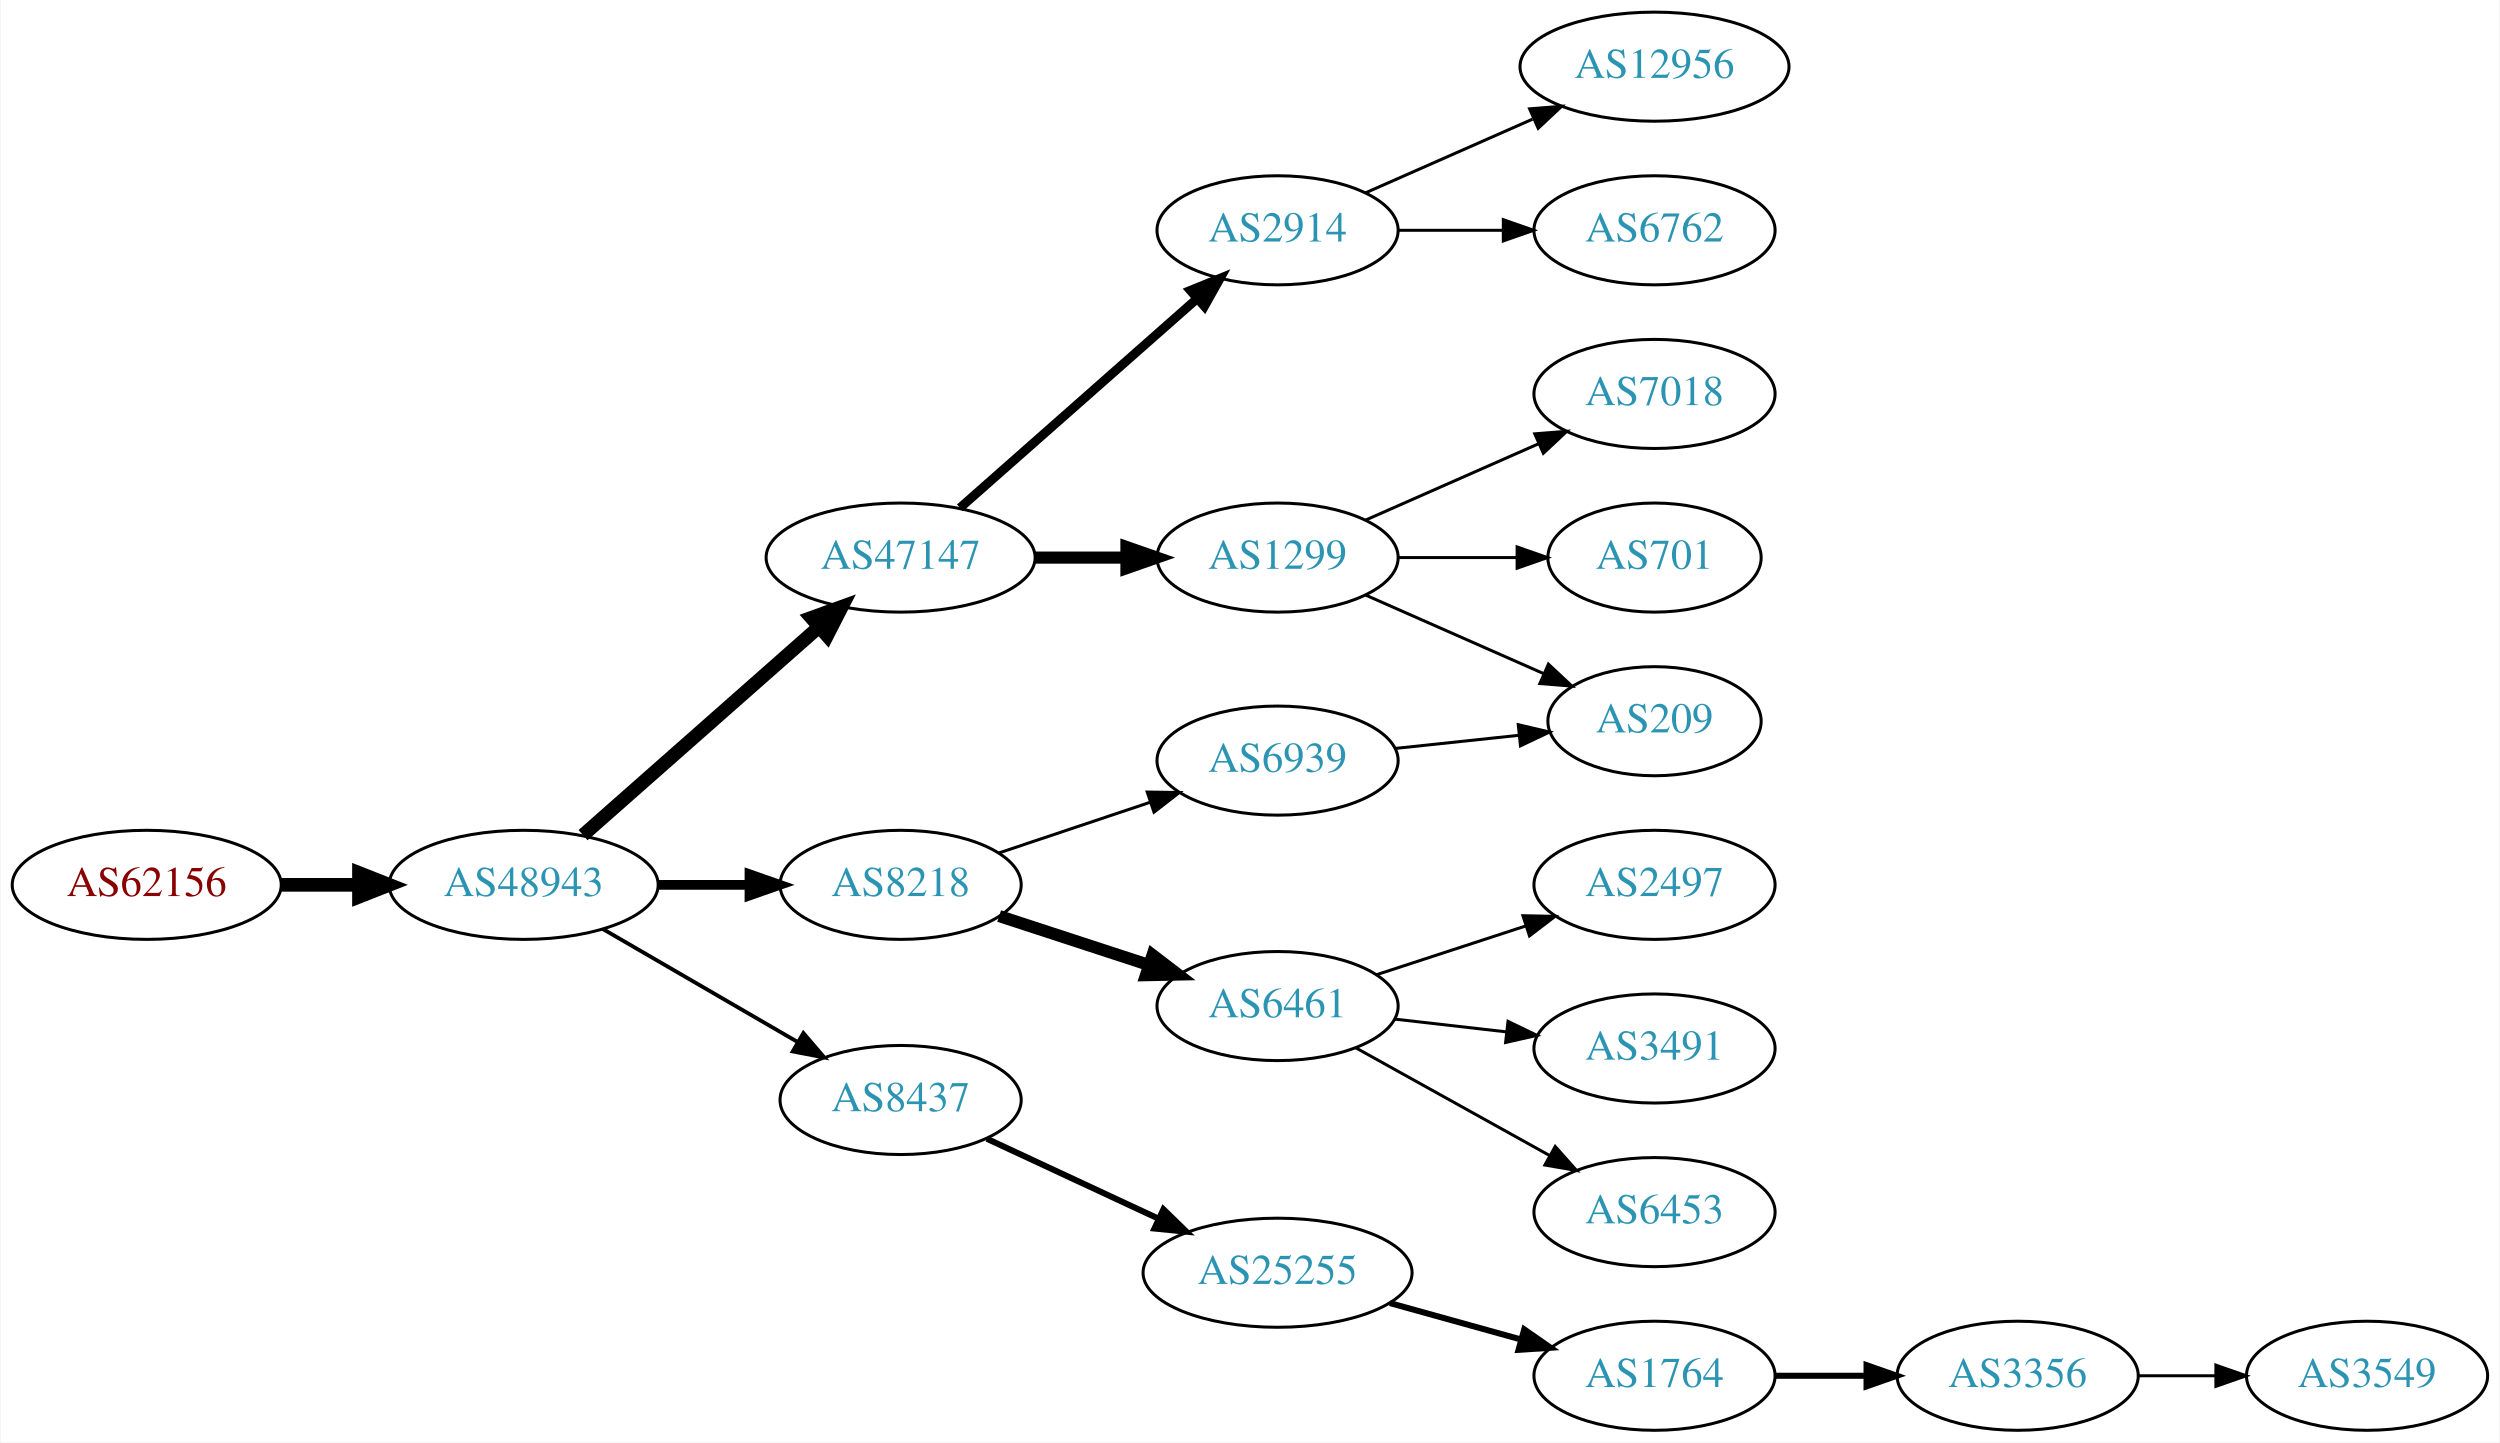
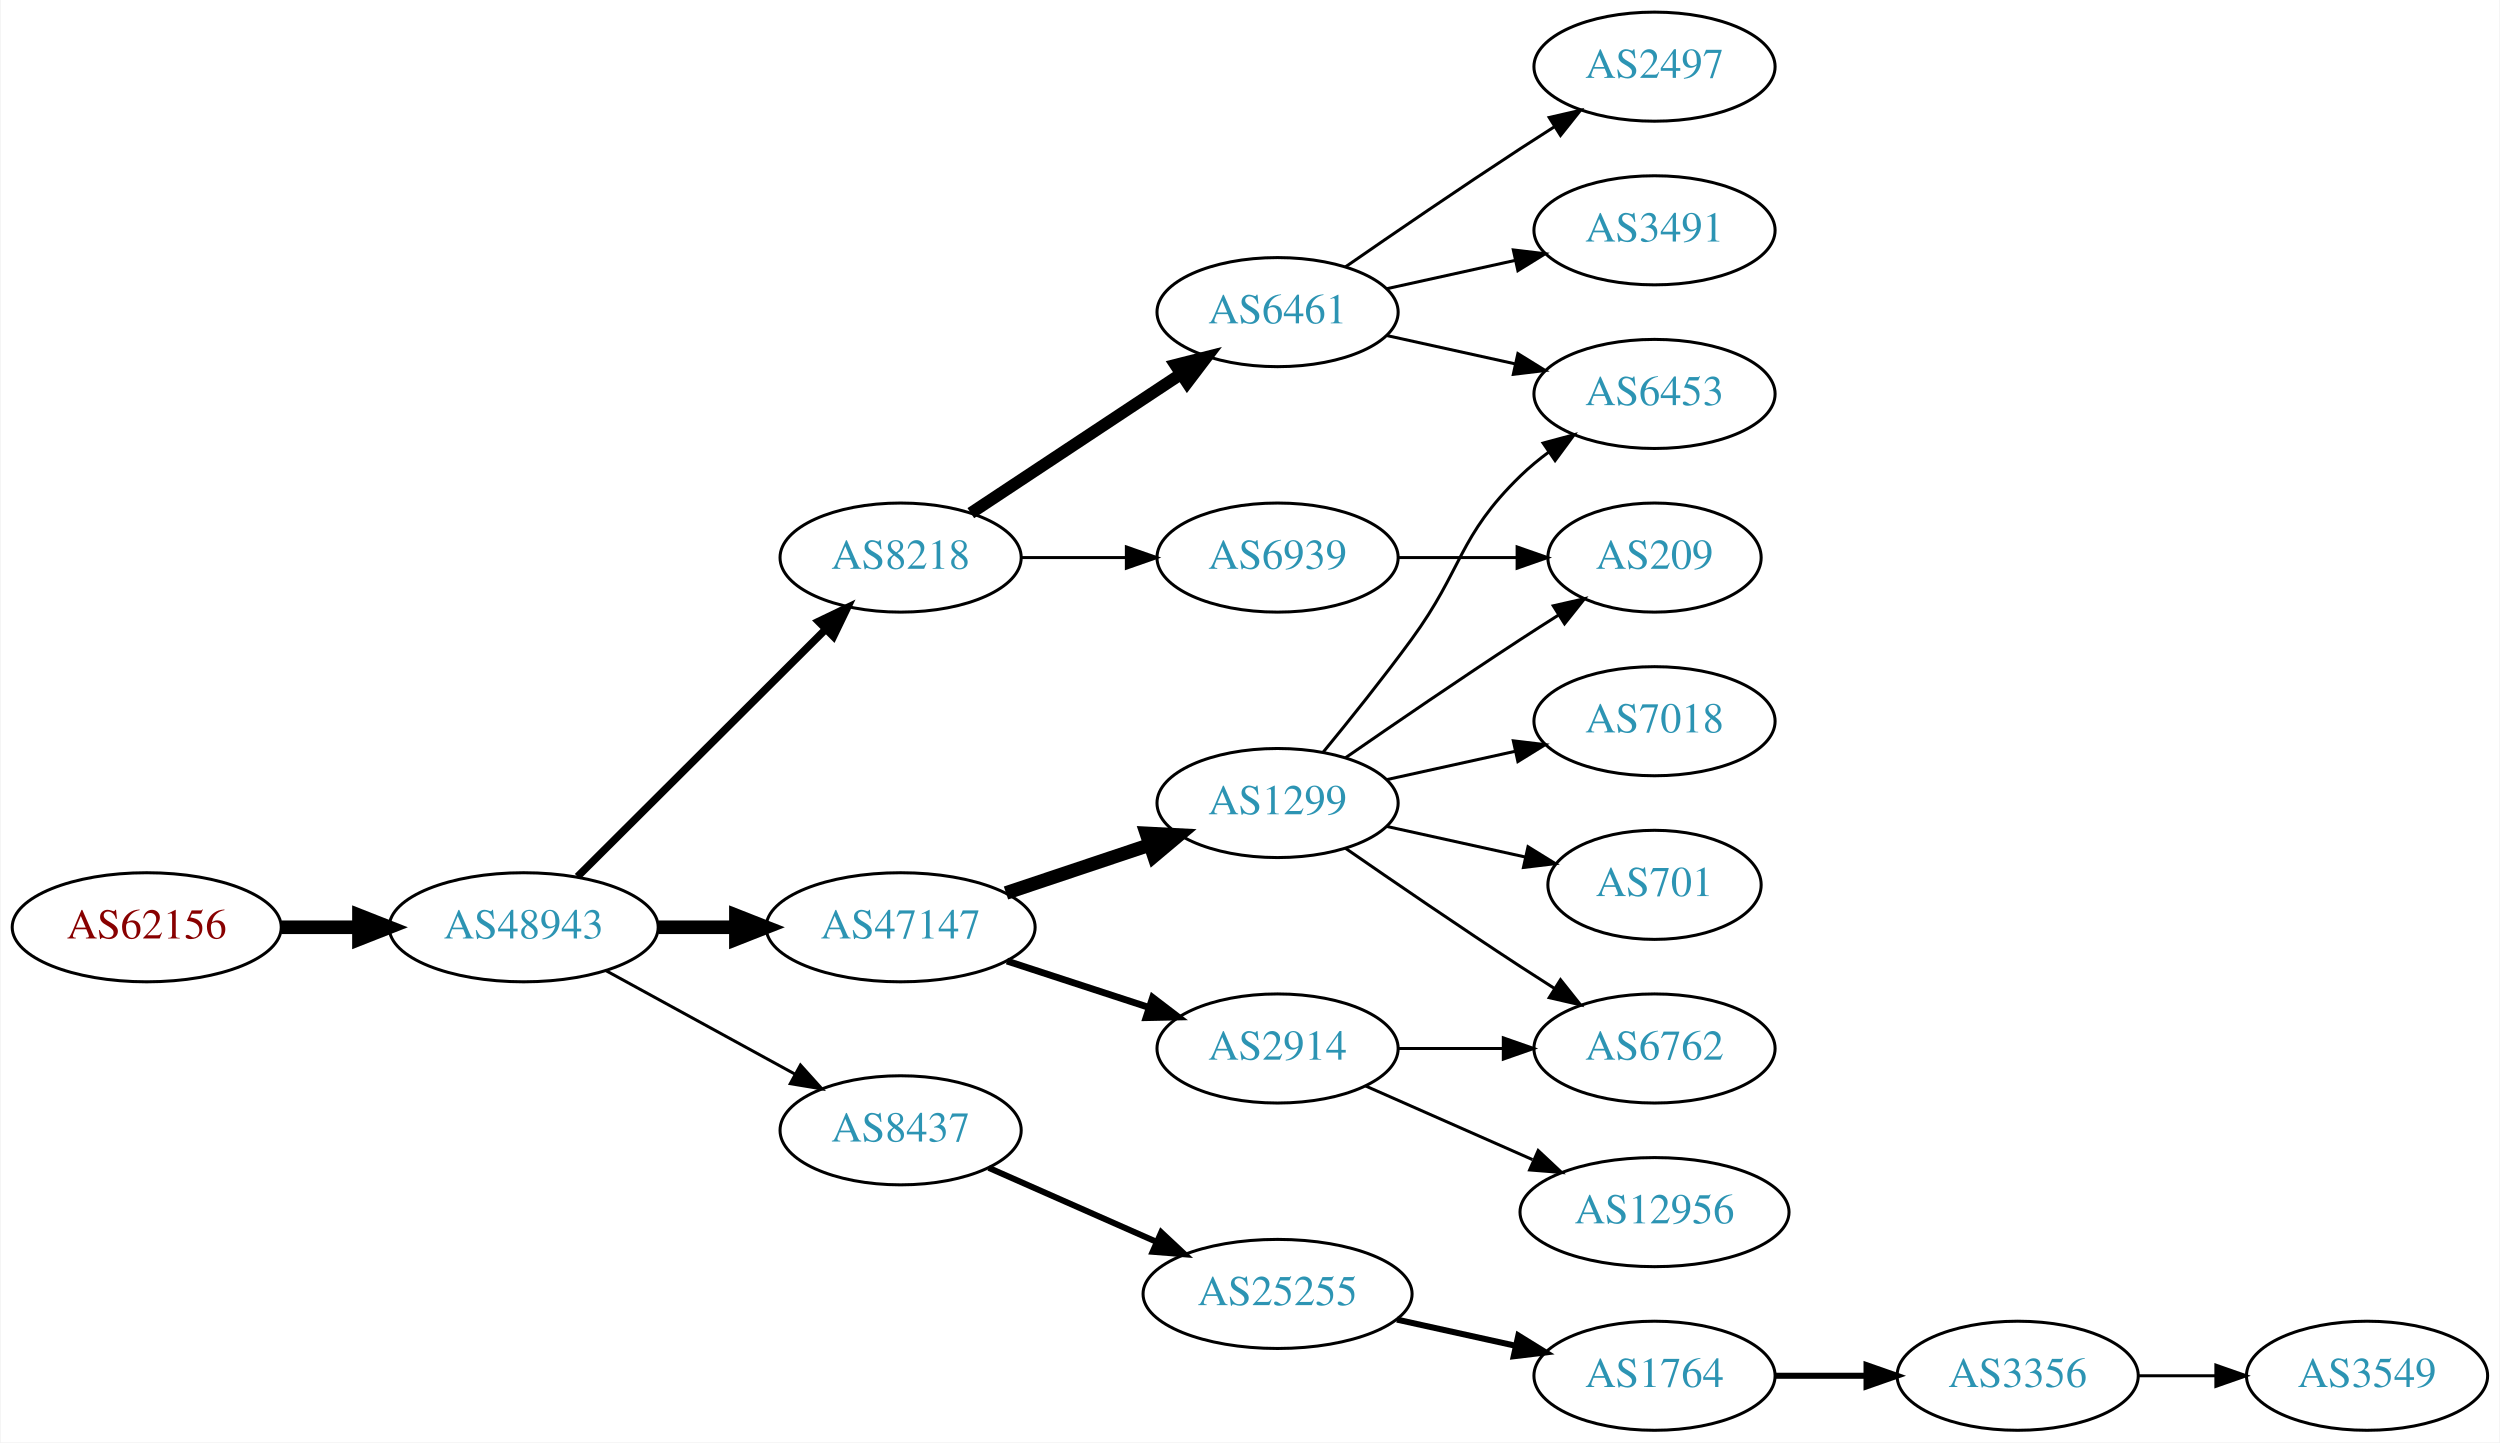
<svg xmlns="http://www.w3.org/2000/svg" xmlns:xlink="http://www.w3.org/1999/xlink" width="825pt" height="476pt" viewBox="0.00 0.00 824.55 476.00">
  <g id="graph0" class="graph" transform="scale(1 1) rotate(0) translate(4 472)">
    <polygon fill="white" stroke="none" points="-4,4 -4,-472 820.547,-472 820.547,4 -4,4" />
    <g id="node1" class="node">
      <g id="a_node1">
        <a xlink:href="/asn/62156" xlink:title="AS62156 ~ HXS GmbH [AT]">
-           <ellipse fill="#ffffff" stroke="black" cx="44.196" cy="-180" rx="44.393" ry="18" />
-           <text text-anchor="middle" x="44.196" y="-176.3" font-family="Times,serif" font-size="14.00" fill="#880000">AS62156</text>
+           <ellipse fill="#ffffff" stroke="black" cx="44.196" cy="-166" rx="44.393" ry="18" />
+           <text text-anchor="middle" x="44.196" y="-162.3" font-family="Times,serif" font-size="14.00" fill="#880000">AS62156</text>
        </a>
      </g>
    </g>
    <g id="node2" class="node">
      <g id="a_node2">
        <a xlink:href="/asn/48943" xlink:title="AS48943 ~ KAPPER NETWORK-COMMUNICATIONS GmbH [AT]">
-           <ellipse fill="#ffffff" stroke="black" cx="168.588" cy="-180" rx="44.393" ry="18" />
-           <text text-anchor="middle" x="168.588" y="-176.3" font-family="Times,serif" font-size="14.00" fill="#2c94b3">AS48943</text>
+           <ellipse fill="#ffffff" stroke="black" cx="168.588" cy="-166" rx="44.393" ry="18" />
+           <text text-anchor="middle" x="168.588" y="-162.3" font-family="Times,serif" font-size="14.00" fill="#2c94b3">AS48943</text>
        </a>
      </g>
    </g>
    <g id="edge1" class="edge">
-       <path fill="none" stroke="black" stroke-width="4.5" d="M88.692,-180C96.898,-180 105.569,-180 114.041,-180" />
-       <polygon fill="black" stroke="black" stroke-width="4.5" points="114.233,-183.938 124.233,-180 114.233,-176.063 114.233,-183.938" />
+       <path fill="none" stroke="black" stroke-width="4.5" d="M88.692,-166C96.898,-166 105.569,-166 114.041,-166" />
+       <polygon fill="black" stroke="black" stroke-width="4.5" points="114.233,-169.938 124.233,-166 114.233,-162.063 114.233,-169.938" />
    </g>
    <g id="node3" class="node">
      <g id="a_node3">
        <a xlink:href="/asn/47147" xlink:title="AS47147 ~ ANEXIA Internetdienstleistungs GmbH [AT]">
-           <ellipse fill="#ffffff" stroke="black" cx="292.98" cy="-288" rx="44.393" ry="18" />
-           <text text-anchor="middle" x="292.98" y="-284.3" font-family="Times,serif" font-size="14.00" fill="#2c94b3">AS47147</text>
+           <ellipse fill="#ffffff" stroke="black" cx="292.98" cy="-166" rx="44.393" ry="18" />
+           <text text-anchor="middle" x="292.98" y="-162.3" font-family="Times,serif" font-size="14.00" fill="#2c94b3">AS47147</text>
        </a>
      </g>
    </g>
    <g id="edge2" class="edge">
-       <path fill="none" stroke="black" stroke-width="4.5" d="M188.177,-196.403C208.875,-214.667 242.481,-244.322 265.826,-264.921" />
-       <polygon fill="black" stroke="black" stroke-width="4.5" points="263.514,-268.133 273.618,-271.797 268.725,-262.228 263.514,-268.133" />
+       <path fill="none" stroke="black" stroke-width="4.5" d="M213.084,-166C221.29,-166 229.961,-166 238.434,-166" />
+       <polygon fill="black" stroke="black" stroke-width="4.5" points="238.625,-169.938 248.625,-166 238.625,-162.063 238.625,-169.938" />
    </g>
    <g id="node4" class="node">
      <g id="a_node4">
        <a xlink:href="/asn/8218" xlink:title="AS8218 ~ legacy Neotelecoms [FR]">
-           <ellipse fill="#ffffff" stroke="black" cx="292.98" cy="-180" rx="39.794" ry="18" />
-           <text text-anchor="middle" x="292.98" y="-176.3" font-family="Times,serif" font-size="14.00" fill="#2c94b3">AS8218</text>
+           <ellipse fill="#ffffff" stroke="black" cx="292.98" cy="-288" rx="39.794" ry="18" />
+           <text text-anchor="middle" x="292.98" y="-284.3" font-family="Times,serif" font-size="14.00" fill="#2c94b3">AS8218</text>
        </a>
      </g>
    </g>
    <g id="edge3" class="edge">
-       <path fill="none" stroke="black" stroke-width="3.214" d="M213.084,-180C222.773,-180 233.11,-180 243.002,-180" />
-       <polygon fill="black" stroke="black" stroke-width="3.214" points="243.105,-183.5 253.105,-180 243.105,-176.5 243.105,-183.5" />
+       <path fill="none" stroke="black" stroke-width="2.5" d="M186.35,-182.708C207.499,-203.789 244.01,-240.183 268.079,-264.175" />
+       <polygon fill="black" stroke="black" stroke-width="2.5" points="265.868,-266.913 275.421,-271.494 270.81,-261.955 265.868,-266.913" />
    </g>
    <g id="node5" class="node">
      <g id="a_node5">
        <a xlink:href="/asn/8437" xlink:title="AS8437 ~ Hutchison Drei Austria GmbH [AT]">
-           <ellipse fill="#ffffff" stroke="black" cx="292.98" cy="-109" rx="39.794" ry="18" />
-           <text text-anchor="middle" x="292.98" y="-105.3" font-family="Times,serif" font-size="14.00" fill="#2c94b3">AS8437</text>
+           <ellipse fill="#ffffff" stroke="black" cx="292.98" cy="-99" rx="39.794" ry="18" />
+           <text text-anchor="middle" x="292.98" y="-95.3" font-family="Times,serif" font-size="14.00" fill="#2c94b3">AS8437</text>
        </a>
      </g>
    </g>
    <g id="edge4" class="edge">
-       <path fill="none" stroke="black" stroke-width="1.286" d="M194.651,-165.461C213.21,-154.695 238.675,-139.922 258.903,-128.188" />
-       <polygon fill="black" stroke="black" stroke-width="1.286" points="260.891,-131.081 267.785,-123.036 257.379,-125.026 260.891,-131.081" />
+       <path fill="none" stroke="black" d="M195.844,-151.627C214.035,-141.669 238.421,-128.32 258.08,-117.558" />
+       <polygon fill="black" stroke="black" points="259.93,-120.535 267.021,-112.663 256.569,-114.395 259.93,-120.535" />
    </g>
    <g id="node6" class="node">
      <g id="a_node6">
        <a xlink:href="/asn/1299" xlink:title="AS1299 ~ Telia Carrier [EU]">
-           <ellipse fill="#ffffff" stroke="black" cx="417.373" cy="-288" rx="39.794" ry="18" />
-           <text text-anchor="middle" x="417.373" y="-284.3" font-family="Times,serif" font-size="14.00" fill="#2c94b3">AS1299</text>
+           <ellipse fill="#ffffff" stroke="black" cx="417.373" cy="-207" rx="39.794" ry="18" />
+           <text text-anchor="middle" x="417.373" y="-203.3" font-family="Times,serif" font-size="14.00" fill="#2c94b3">AS1299</text>
        </a>
      </g>
    </g>
    <g id="edge5" class="edge">
-       <path fill="none" stroke="black" stroke-width="4" d="M337.476,-288C347.165,-288 357.502,-288 367.394,-288" />
-       <polygon fill="black" stroke="black" stroke-width="4" points="367.497,-291.5 377.497,-288 367.497,-284.5 367.497,-291.5" />
+       <path fill="none" stroke="black" stroke-width="4.5" d="M327.749,-177.312C342.375,-182.212 359.638,-187.994 375.023,-193.148" />
+       <polygon fill="black" stroke="black" stroke-width="4.5" points="374.083,-196.986 384.816,-196.429 376.585,-189.519 374.083,-196.986" />
    </g>
    <g id="node7" class="node">
      <g id="a_node7">
        <a xlink:href="/asn/2914" xlink:title="AS2914 ~ NTT America, Inc. [US]">
-           <ellipse fill="#ffffff" stroke="black" cx="417.373" cy="-396" rx="39.794" ry="18" />
-           <text text-anchor="middle" x="417.373" y="-392.3" font-family="Times,serif" font-size="14.00" fill="#2c94b3">AS2914</text>
+           <ellipse fill="#ffffff" stroke="black" cx="417.373" cy="-126" rx="39.794" ry="18" />
+           <text text-anchor="middle" x="417.373" y="-122.3" font-family="Times,serif" font-size="14.00" fill="#2c94b3">AS2914</text>
        </a>
      </g>
    </g>
    <g id="edge6" class="edge">
-       <path fill="none" stroke="black" stroke-width="3" d="M312.569,-304.403C333.386,-322.772 367.262,-352.665 390.622,-373.278" />
-       <polygon fill="black" stroke="black" stroke-width="3" points="388.594,-376.156 398.408,-380.148 393.225,-370.907 388.594,-376.156" />
+       <path fill="none" stroke="black" stroke-width="2.25" d="M328.073,-154.858C342.579,-150.117 359.631,-144.544 374.862,-139.567" />
+       <polygon fill="black" stroke="black" stroke-width="2.25" points="376.144,-142.83 384.562,-136.396 373.97,-136.176 376.144,-142.83" />
+     </g>
+     <g id="node14" class="node">
+       <g id="a_node14">
+         <a xlink:href="/asn/6939" xlink:title="AS6939 ~ Hurricane Electric LLC [US]">
+           <ellipse fill="#ffffff" stroke="black" cx="417.373" cy="-288" rx="39.794" ry="18" />
+           <text text-anchor="middle" x="417.373" y="-284.3" font-family="Times,serif" font-size="14.00" fill="#2c94b3">AS6939</text>
+         </a>
+       </g>
+     </g>
+     <g id="edge14" class="edge">
+       <path fill="none" stroke="black" d="M332.706,-288C343.644,-288 355.695,-288 367.161,-288" />
+       <polygon fill="black" stroke="black" points="367.479,-291.5 377.479,-288 367.479,-284.5 367.479,-291.5" />
+     </g>
+     <g id="node15" class="node">
+       <g id="a_node15">
+         <a xlink:href="/asn/6461" xlink:title="AS6461 ~ Zayo Bandwidth [US]">
+           <ellipse fill="#ffffff" stroke="black" cx="417.373" cy="-369" rx="39.794" ry="18" />
+           <text text-anchor="middle" x="417.373" y="-365.3" font-family="Times,serif" font-size="14.00" fill="#2c94b3">AS6461</text>
+         </a>
+       </g>
+     </g>
+     <g id="edge15" class="edge">
+       <path fill="none" stroke="black" stroke-width="4" d="M316.145,-302.668C335.519,-315.491 363.852,-334.241 385.455,-348.538" />
+       <polygon fill="black" stroke="black" stroke-width="4" points="383.689,-351.567 393.96,-354.167 387.552,-345.729 383.689,-351.567" />
+     </g>
+     <g id="node18" class="node">
+       <g id="a_node18">
+         <a xlink:href="/asn/25255" xlink:title="AS25255 ~ ==&gt; TELE2 AUSTRIA &lt;== [AT]">
+           <ellipse fill="#ffffff" stroke="black" cx="417.373" cy="-45" rx="44.393" ry="18" />
+           <text text-anchor="middle" x="417.373" y="-41.3" font-family="Times,serif" font-size="14.00" fill="#2c94b3">AS25255</text>
+         </a>
+       </g>
+     </g>
+     <g id="edge20" class="edge">
+       <path fill="none" stroke="black" stroke-width="2" d="M322.06,-86.611C338.376,-79.413 359.186,-70.231 377.106,-62.325" />
+       <polygon fill="black" stroke="black" stroke-width="2" points="378.981,-65.323 386.717,-58.084 376.155,-58.919 378.981,-65.323" />
    </g>
    <g id="node8" class="node">
      <g id="a_node8">
-         <a xlink:href="/asn/6461" xlink:title="AS6461 ~ Zayo Bandwidth [US]">
-           <ellipse fill="#ffffff" stroke="black" cx="417.373" cy="-140" rx="39.794" ry="18" />
-           <text text-anchor="middle" x="417.373" y="-136.3" font-family="Times,serif" font-size="14.00" fill="#2c94b3">AS6461</text>
+         <a xlink:href="/asn/7018" xlink:title="AS7018 ~ AT&amp;T Services, Inc. [US]">
+           <ellipse fill="#ffffff" stroke="black" cx="541.765" cy="-234" rx="39.794" ry="18" />
+           <text text-anchor="middle" x="541.765" y="-230.3" font-family="Times,serif" font-size="14.00" fill="#2c94b3">AS7018</text>
        </a>
      </g>
    </g>
    <g id="edge7" class="edge">
-       <path fill="none" stroke="black" stroke-width="4" d="M325.499,-169.699C340.515,-164.792 358.676,-158.856 374.803,-153.586" />
-       <polygon fill="black" stroke="black" stroke-width="4" points="376.117,-156.839 384.535,-150.405 373.942,-150.185 376.117,-156.839" />
+       <path fill="none" stroke="black" d="M453.445,-214.737C466.632,-217.646 481.812,-220.995 495.778,-224.076" />
+       <polygon fill="black" stroke="black" points="495.168,-227.525 505.687,-226.262 496.676,-220.69 495.168,-227.525" />
    </g>
    <g id="node9" class="node">
      <g id="a_node9">
-         <a xlink:href="/asn/6939" xlink:title="AS6939 ~ Hurricane Electric LLC [US]">
-           <ellipse fill="#ffffff" stroke="black" cx="417.373" cy="-221" rx="39.794" ry="18" />
-           <text text-anchor="middle" x="417.373" y="-217.3" font-family="Times,serif" font-size="14.00" fill="#2c94b3">AS6939</text>
+         <a xlink:href="/asn/209" xlink:title="AS209 ~ CenturyLink Communications, LLC [US]">
+           <ellipse fill="#ffffff" stroke="black" cx="541.765" cy="-288" rx="35.194" ry="18" />
+           <text text-anchor="middle" x="541.765" y="-284.3" font-family="Times,serif" font-size="14.00" fill="#2c94b3">AS209</text>
        </a>
      </g>
    </g>
    <g id="edge8" class="edge">
-       <path fill="none" stroke="black" d="M325.499,-190.559C340.632,-195.628 358.96,-201.767 375.18,-207.201" />
-       <polygon fill="black" stroke="black" points="374.366,-210.62 384.96,-210.477 376.59,-203.982 374.366,-210.62" />
+       <path fill="none" stroke="black" d="M439.73,-221.901C455.581,-232.877 477.784,-248.079 497.569,-261 501.613,-263.642 505.899,-266.385 510.138,-269.067" />
+       <polygon fill="black" stroke="black" points="508.352,-272.079 518.682,-274.432 512.075,-266.15 508.352,-272.079" />
+     </g>
+     <g id="node10" class="node">
+       <g id="a_node10">
+         <a xlink:href="/asn/701" xlink:title="AS701 ~ UUNET [US]">
+           <ellipse fill="#ffffff" stroke="black" cx="541.765" cy="-180" rx="35.194" ry="18" />
+           <text text-anchor="middle" x="541.765" y="-176.3" font-family="Times,serif" font-size="14.00" fill="#2c94b3">AS701</text>
+         </a>
+       </g>
+     </g>
+     <g id="edge9" class="edge">
+       <path fill="none" stroke="black" d="M453.445,-199.263C467.679,-196.123 484.233,-192.471 499.078,-189.196" />
+       <polygon fill="black" stroke="black" points="500.021,-192.572 509.032,-187 498.513,-185.737 500.021,-192.572" />
+     </g>
+     <g id="node11" class="node">
+       <g id="a_node11">
+         <a xlink:href="/asn/6453" xlink:title="AS6453 ~ TATA COMMUNICATIONS (AMERICA) INC [US]">
+           <ellipse fill="#ffffff" stroke="black" cx="541.765" cy="-342" rx="39.794" ry="18" />
+           <text text-anchor="middle" x="541.765" y="-338.3" font-family="Times,serif" font-size="14.00" fill="#2c94b3">AS6453</text>
+         </a>
+       </g>
+     </g>
+     <g id="edge10" class="edge">
+       <path fill="none" stroke="black" d="M432.375,-223.731C441.023,-234.25 452.215,-248.208 461.569,-261 478.594,-284.284 476.875,-294.906 497.569,-315 500.414,-317.763 503.588,-320.386 506.888,-322.834" />
+       <polygon fill="black" stroke="black" points="505.004,-325.786 515.236,-328.538 508.953,-320.006 505.004,-325.786" />
+     </g>
+     <g id="node12" class="node">
+       <g id="a_node12">
+         <a xlink:href="/asn/6762" xlink:title="AS6762 ~ TELECOM ITALIA SPARKLE S.p.A. [IT]">
+           <ellipse fill="#ffffff" stroke="black" cx="541.765" cy="-126" rx="39.794" ry="18" />
+           <text text-anchor="middle" x="541.765" y="-122.3" font-family="Times,serif" font-size="14.00" fill="#2c94b3">AS6762</text>
+         </a>
+       </g>
+     </g>
+     <g id="edge11" class="edge">
+       <path fill="none" stroke="black" d="M439.73,-192.099C455.581,-181.123 477.784,-165.921 497.569,-153 501.151,-150.661 504.921,-148.241 508.681,-145.856" />
+       <polygon fill="black" stroke="black" points="510.744,-148.693 517.342,-140.404 507.015,-142.769 510.744,-148.693" />
+     </g>
+     <g id="edge12" class="edge">
+       <path fill="none" stroke="black" d="M457.098,-126C468.037,-126 480.087,-126 491.553,-126" />
+       <polygon fill="black" stroke="black" points="491.871,-129.5 501.871,-126 491.871,-122.5 491.871,-129.5" />
    </g>
    <g id="node13" class="node">
      <g id="a_node13">
-         <a xlink:href="/asn/25255" xlink:title="AS25255 ~ ==&gt; TELE2 AUSTRIA &lt;== [AT]">
-           <ellipse fill="#ffffff" stroke="black" cx="417.373" cy="-52" rx="44.393" ry="18" />
-           <text text-anchor="middle" x="417.373" y="-48.3" font-family="Times,serif" font-size="14.00" fill="#2c94b3">AS25255</text>
-         </a>
-       </g>
-     </g>
-     <g id="edge12" class="edge">
-       <path fill="none" stroke="black" stroke-width="2" d="M321.448,-96.208C338.132,-88.438 359.682,-78.402 378.03,-69.857" />
-       <polygon fill="black" stroke="black" stroke-width="2" points="379.703,-72.938 387.291,-65.544 376.748,-66.593 379.703,-72.938" />
-     </g>
-     <g id="node17" class="node">
-       <g id="a_node17">
-         <a xlink:href="/asn/701" xlink:title="AS701 ~ UUNET [US]">
-           <ellipse fill="#ffffff" stroke="black" cx="541.765" cy="-288" rx="35.194" ry="18" />
-           <text text-anchor="middle" x="541.765" y="-284.3" font-family="Times,serif" font-size="14.00" fill="#2c94b3">AS701</text>
-         </a>
-       </g>
+         <a xlink:href="/asn/12956" xlink:title="AS12956 ~ TELXIUS [ES]">
+           <ellipse fill="#ffffff" stroke="black" cx="541.765" cy="-72" rx="44.393" ry="18" />
+           <text text-anchor="middle" x="541.765" y="-68.3" font-family="Times,serif" font-size="14.00" fill="#2c94b3">AS12956</text>
+         </a>
+       </g>
+     </g>
+     <g id="edge13" class="edge">
+       <path fill="none" stroke="black" d="M446.452,-113.611C462.768,-106.413 483.578,-97.231 501.498,-89.325" />
+       <polygon fill="black" stroke="black" points="503.373,-92.323 511.109,-85.084 500.547,-85.919 503.373,-92.323" />
    </g>
    <g id="edge16" class="edge">
      <path fill="none" stroke="black" d="M457.098,-288C469.587,-288 483.526,-288 496.39,-288" />
      <polygon fill="black" stroke="black" points="496.428,-291.5 506.427,-288 496.427,-284.5 496.428,-291.5" />
    </g>
-     <g id="node18" class="node">
-       <g id="a_node18">
-         <a xlink:href="/asn/209" xlink:title="AS209 ~ CenturyLink Communications, LLC [US]">
-           <ellipse fill="#ffffff" stroke="black" cx="541.765" cy="-234" rx="35.194" ry="18" />
-           <text text-anchor="middle" x="541.765" y="-230.3" font-family="Times,serif" font-size="14.00" fill="#2c94b3">AS209</text>
-         </a>
-       </g>
-     </g>
    <g id="edge17" class="edge">
-       <path fill="none" stroke="black" d="M446.452,-275.611C463.88,-267.922 486.438,-257.969 505.121,-249.726" />
-       <polygon fill="black" stroke="black" points="506.755,-252.831 514.491,-245.592 503.929,-246.427 506.755,-252.831" />
+       <path fill="none" stroke="black" d="M453.445,-361.263C466.632,-358.354 481.812,-355.005 495.778,-351.924" />
+       <polygon fill="black" stroke="black" points="496.676,-355.31 505.687,-349.738 495.168,-348.475 496.676,-355.31" />
+     </g>
+     <g id="node16" class="node">
+       <g id="a_node16">
+         <a xlink:href="/asn/2497" xlink:title="AS2497 ~ Internet Initiative Japan Inc. [JP]">
+           <ellipse fill="#ffffff" stroke="black" cx="541.765" cy="-450" rx="39.794" ry="18" />
+           <text text-anchor="middle" x="541.765" y="-446.3" font-family="Times,serif" font-size="14.00" fill="#2c94b3">AS2497</text>
+         </a>
+       </g>
+     </g>
+     <g id="edge18" class="edge">
+       <path fill="none" stroke="black" d="M439.73,-383.901C455.581,-394.877 477.784,-410.079 497.569,-423 501.151,-425.339 504.921,-427.759 508.681,-430.144" />
+       <polygon fill="black" stroke="black" points="507.015,-433.231 517.342,-435.596 510.744,-427.307 507.015,-433.231" />
+     </g>
+     <g id="node17" class="node">
+       <g id="a_node17">
+         <a xlink:href="/asn/3491" xlink:title="AS3491 ~ PCCW Global, Inc. [US]">
+           <ellipse fill="#ffffff" stroke="black" cx="541.765" cy="-396" rx="39.794" ry="18" />
+           <text text-anchor="middle" x="541.765" y="-392.3" font-family="Times,serif" font-size="14.00" fill="#2c94b3">AS3491</text>
+         </a>
+       </g>
+     </g>
+     <g id="edge19" class="edge">
+       <path fill="none" stroke="black" d="M453.445,-376.737C466.632,-379.646 481.812,-382.995 495.778,-386.076" />
+       <polygon fill="black" stroke="black" points="495.168,-389.525 505.687,-388.262 496.676,-382.69 495.168,-389.525" />
    </g>
    <g id="node19" class="node">
      <g id="a_node19">
-         <a xlink:href="/asn/7018" xlink:title="AS7018 ~ AT&amp;T Services, Inc. [US]">
-           <ellipse fill="#ffffff" stroke="black" cx="541.765" cy="-342" rx="39.794" ry="18" />
-           <text text-anchor="middle" x="541.765" y="-338.3" font-family="Times,serif" font-size="14.00" fill="#2c94b3">AS7018</text>
-         </a>
-       </g>
-     </g>
-     <g id="edge18" class="edge">
-       <path fill="none" stroke="black" d="M446.452,-300.389C463.4,-307.866 485.197,-317.483 503.566,-325.588" />
-       <polygon fill="black" stroke="black" points="502.254,-328.834 512.816,-329.669 505.08,-322.43 502.254,-328.834" />
-     </g>
-     <g id="node20" class="node">
-       <g id="a_node20">
-         <a xlink:href="/asn/6762" xlink:title="AS6762 ~ TELECOM ITALIA SPARKLE S.p.A. [IT]">
-           <ellipse fill="#ffffff" stroke="black" cx="541.765" cy="-396" rx="39.794" ry="18" />
-           <text text-anchor="middle" x="541.765" y="-392.3" font-family="Times,serif" font-size="14.00" fill="#2c94b3">AS6762</text>
-         </a>
-       </g>
-     </g>
-     <g id="edge20" class="edge">
-       <path fill="none" stroke="black" d="M457.098,-396C468.037,-396 480.087,-396 491.553,-396" />
-       <polygon fill="black" stroke="black" points="491.871,-399.5 501.871,-396 491.871,-392.5 491.871,-399.5" />
-     </g>
-     <g id="node21" class="node">
-       <g id="a_node21">
-         <a xlink:href="/asn/12956" xlink:title="AS12956 ~ TELXIUS [ES]">
-           <ellipse fill="#ffffff" stroke="black" cx="541.765" cy="-450" rx="44.393" ry="18" />
-           <text text-anchor="middle" x="541.765" y="-446.3" font-family="Times,serif" font-size="14.00" fill="#2c94b3">AS12956</text>
-         </a>
-       </g>
-     </g>
-     <g id="edge21" class="edge">
-       <path fill="none" stroke="black" d="M446.452,-408.389C462.768,-415.587 483.578,-424.769 501.498,-432.675" />
-       <polygon fill="black" stroke="black" points="500.547,-436.081 511.109,-436.916 503.373,-429.677 500.547,-436.081" />
-     </g>
-     <g id="node10" class="node">
-       <g id="a_node10">
-         <a xlink:href="/asn/2497" xlink:title="AS2497 ~ Internet Initiative Japan Inc. [JP]">
-           <ellipse fill="#ffffff" stroke="black" cx="541.765" cy="-180" rx="39.794" ry="18" />
-           <text text-anchor="middle" x="541.765" y="-176.3" font-family="Times,serif" font-size="14.00" fill="#2c94b3">AS2497</text>
-         </a>
-       </g>
-     </g>
-     <g id="edge9" class="edge">
-       <path fill="none" stroke="black" d="M449.892,-150.301C464.907,-155.208 483.068,-161.144 499.195,-166.414" />
-       <polygon fill="black" stroke="black" points="498.335,-169.815 508.927,-169.595 500.509,-163.161 498.335,-169.815" />
-     </g>
-     <g id="node11" class="node">
-       <g id="a_node11">
-         <a xlink:href="/asn/3491" xlink:title="AS3491 ~ PCCW Global, Inc. [US]">
-           <ellipse fill="#ffffff" stroke="black" cx="541.765" cy="-126" rx="39.794" ry="18" />
-           <text text-anchor="middle" x="541.765" y="-122.3" font-family="Times,serif" font-size="14.00" fill="#2c94b3">AS3491</text>
-         </a>
-       </g>
-     </g>
-     <g id="edge10" class="edge">
-       <path fill="none" stroke="black" d="M456.093,-135.685C467.726,-134.355 480.693,-132.871 492.914,-131.473" />
-       <polygon fill="black" stroke="black" points="493.421,-134.938 502.958,-130.325 492.625,-127.984 493.421,-134.938" />
-     </g>
-     <g id="node12" class="node">
-       <g id="a_node12">
-         <a xlink:href="/asn/6453" xlink:title="AS6453 ~ TATA COMMUNICATIONS (AMERICA) INC [US]">
-           <ellipse fill="#ffffff" stroke="black" cx="541.765" cy="-72" rx="39.794" ry="18" />
-           <text text-anchor="middle" x="541.765" y="-68.3" font-family="Times,serif" font-size="14.00" fill="#2c94b3">AS6453</text>
-         </a>
-       </g>
-     </g>
-     <g id="edge11" class="edge">
-       <path fill="none" stroke="black" d="M443.14,-126.239C461.555,-116.008 486.888,-101.934 507.133,-90.686" />
-       <polygon fill="black" stroke="black" points="508.992,-93.657 516.034,-85.74 505.592,-87.538 508.992,-93.657" />
-     </g>
-     <g id="edge19" class="edge">
-       <path fill="none" stroke="black" d="M456.093,-225.007C469.078,-226.386 483.725,-227.942 497.142,-229.367" />
-       <polygon fill="black" stroke="black" points="496.799,-232.85 507.113,-230.426 497.539,-225.889 496.799,-232.85" />
-     </g>
-     <g id="node14" class="node">
-       <g id="a_node14">
        <a xlink:href="/asn/1764" xlink:title="AS1764 ~ NEXTLAYER-AS [AT]">
          <ellipse fill="#ffffff" stroke="black" cx="541.765" cy="-18" rx="39.794" ry="18" />
          <text text-anchor="middle" x="541.765" y="-14.3" font-family="Times,serif" font-size="14.00" fill="#2c94b3">AS1764</text>
        </a>
      </g>
    </g>
-     <g id="edge13" class="edge">
-       <path fill="none" stroke="black" stroke-width="2" d="M454.432,-41.983C467.937,-38.231 483.418,-33.931 497.507,-30.017" />
-       <polygon fill="black" stroke="black" stroke-width="2" points="498.774,-33.297 507.472,-27.248 496.9,-26.553 498.774,-33.297" />
-     </g>
-     <g id="node15" class="node">
-       <g id="a_node15">
+     <g id="edge21" class="edge">
+       <path fill="none" stroke="black" stroke-width="2" d="M456.762,-36.531C469.153,-33.798 483,-30.743 495.821,-27.915" />
+       <polygon fill="black" stroke="black" stroke-width="2" points="496.824,-31.278 505.835,-25.706 495.316,-24.442 496.824,-31.278" />
+     </g>
+     <g id="node20" class="node">
+       <g id="a_node20">
        <a xlink:href="/asn/3356" xlink:title="AS3356 ~ Level 3 Parent, LLC [US]">
          <ellipse fill="#ffffff" stroke="black" cx="661.607" cy="-18" rx="39.794" ry="18" />
          <text text-anchor="middle" x="661.607" y="-14.3" font-family="Times,serif" font-size="14.00" fill="#2c94b3">AS3356</text>
        </a>
      </g>
    </g>
-     <g id="edge14" class="edge">
+     <g id="edge22" class="edge">
      <path fill="none" stroke="black" stroke-width="2" d="M581.677,-18C591.231,-18 601.58,-18 611.543,-18" />
      <polygon fill="black" stroke="black" stroke-width="2" points="611.736,-21.5 621.735,-18 611.735,-14.5 611.736,-21.5" />
    </g>
-     <g id="node16" class="node">
-       <g id="a_node16">
+     <g id="node21" class="node">
+       <g id="a_node21">
        <a xlink:href="/asn/3549" xlink:title="AS3549 ~ Level 3 Parent, LLC [US]">
          <ellipse fill="#ffffff" stroke="black" cx="776.9" cy="-18" rx="39.794" ry="18" />
          <text text-anchor="middle" x="776.9" y="-14.3" font-family="Times,serif" font-size="14.00" fill="#2c94b3">AS3549</text>
        </a>
      </g>
    </g>
-     <g id="edge15" class="edge">
+     <g id="edge23" class="edge">
      <path fill="none" stroke="black" d="M701.279,-18C709.482,-18 718.246,-18 726.779,-18" />
      <polygon fill="black" stroke="black" points="727.018,-21.5 737.018,-18 727.018,-14.5 727.018,-21.5" />
    </g>
  </g>
</svg>
